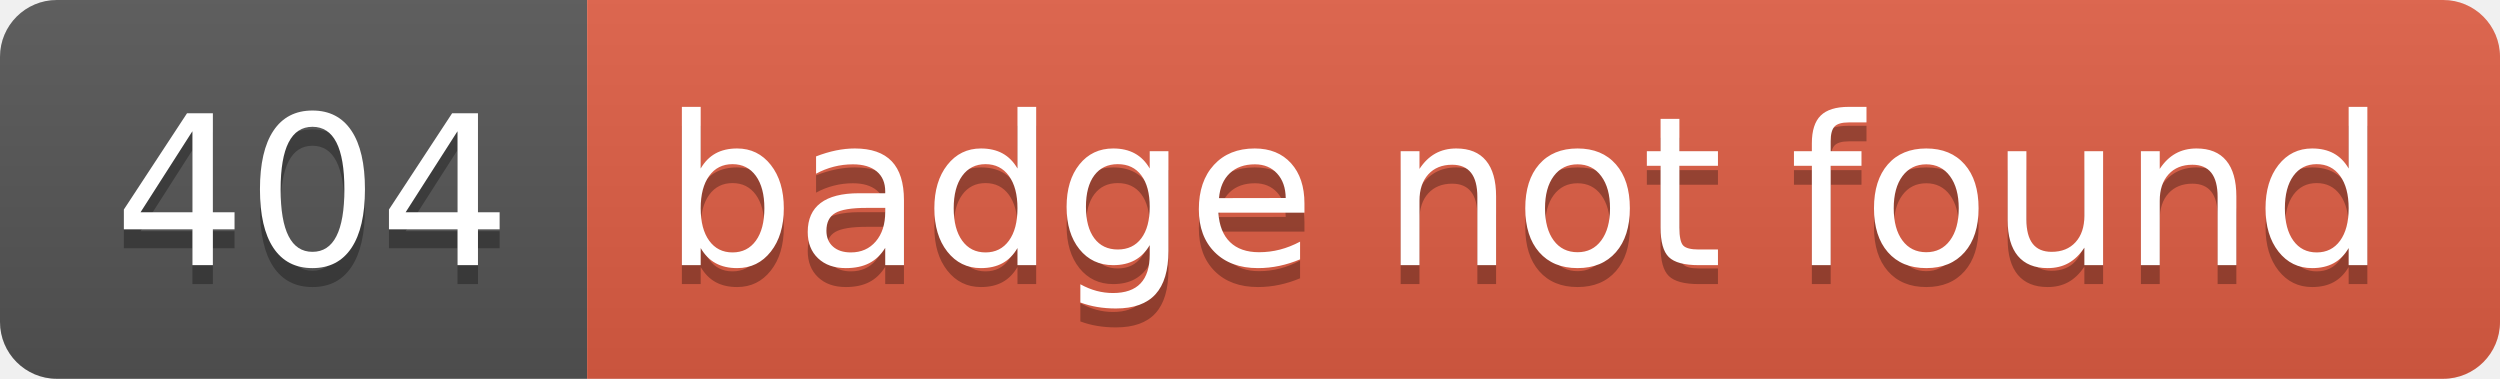
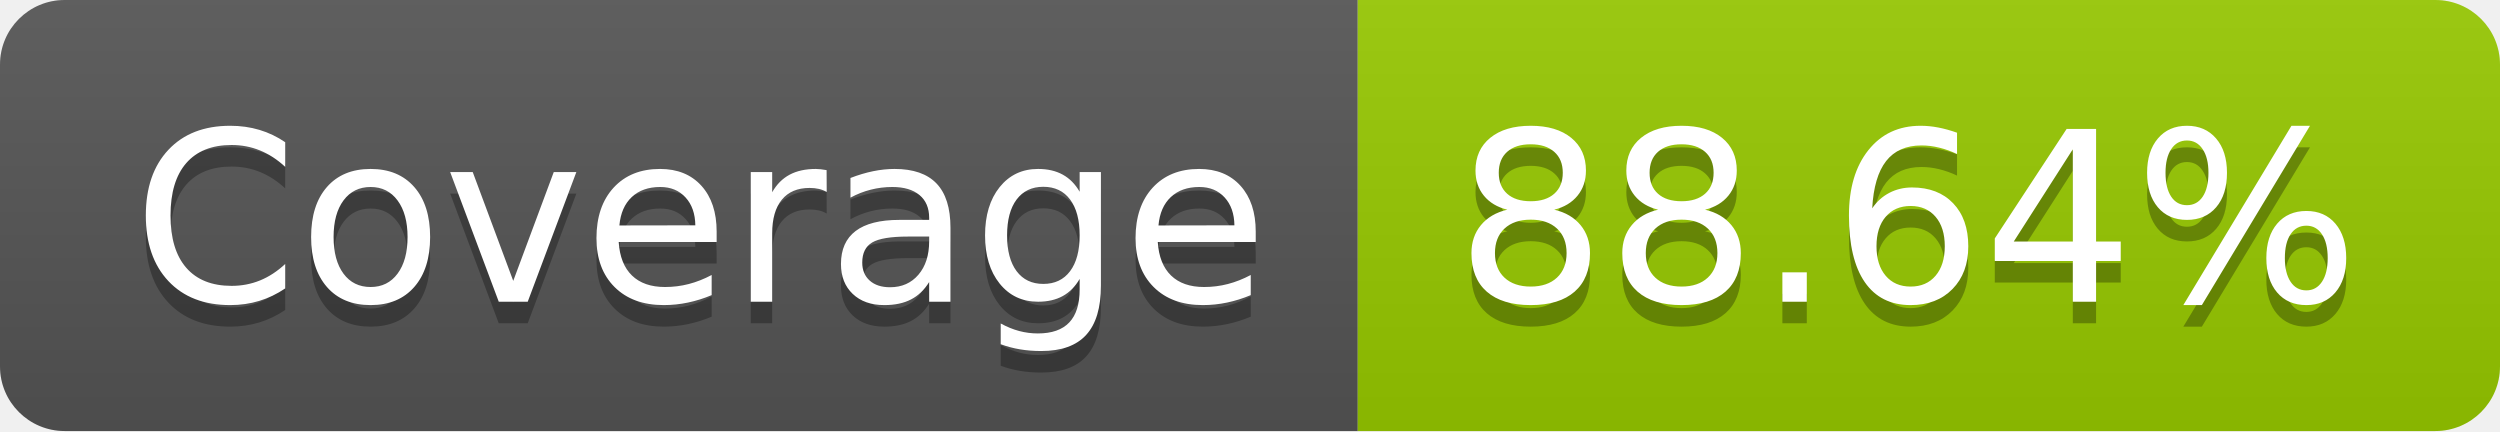
- <svg xmlns="http://www.w3.org/2000/svg" width="132" height="20" role="img" aria-label="404: badge not found">
+ <svg xmlns="http://www.w3.org/2000/svg" width="116" height="20" role="img" aria-label="Coverage: 88.64%">
  <linearGradient id="s" x2="0" y2="100%">
    <stop offset="0" stop-color="#bbb" stop-opacity=".1" />
    <stop offset="1" stop-opacity=".1" />
  </linearGradient>
  <clipPath id="r">
-     <rect width="132" height="20" rx="3" fill="#fff" />
+     <rect width="116" height="20" rx="3" fill="#fff" />
  </clipPath>
  <g clip-path="url(#r)">
-     <rect width="31" height="20" fill="#555" />
-     <rect x="31" width="101" height="20" fill="#e05d44" />
-     <rect width="132" height="20" fill="url(#s)" />
+     <rect width="63" height="20" fill="#555" />
+     <rect x="63" width="53" height="20" fill="#97ca00" />
+     <rect width="116" height="20" fill="url(#s)" />
  </g>
  <g fill="#fff" text-anchor="middle" font-family="Verdana,Geneva,DejaVu Sans,sans-serif" text-rendering="geometricPrecision" font-size="110">
-     <text aria-hidden="true" x="165" y="150" fill="#010101" fill-opacity=".3" transform="scale(.1)" textLength="210">404</text>
-     <text x="165" y="140" transform="scale(.1)" fill="#fff" textLength="210">404</text>
-     <text aria-hidden="true" x="805" y="150" fill="#010101" fill-opacity=".3" transform="scale(.1)" textLength="910">badge not found</text>
-     <text x="805" y="140" transform="scale(.1)" fill="#fff" textLength="910">badge not found</text>
+     <text aria-hidden="true" x="325" y="150" fill="#010101" fill-opacity=".3" transform="scale(.1)" textLength="530">Coverage</text>
+     <text x="325" y="140" transform="scale(.1)" fill="#fff" textLength="530">Coverage</text>
+     <text aria-hidden="true" x="885" y="150" fill="#010101" fill-opacity=".3" transform="scale(.1)" textLength="430">88.64%</text>
+     <text x="885" y="140" transform="scale(.1)" fill="#fff" textLength="430">88.64%</text>
  </g>
</svg>
